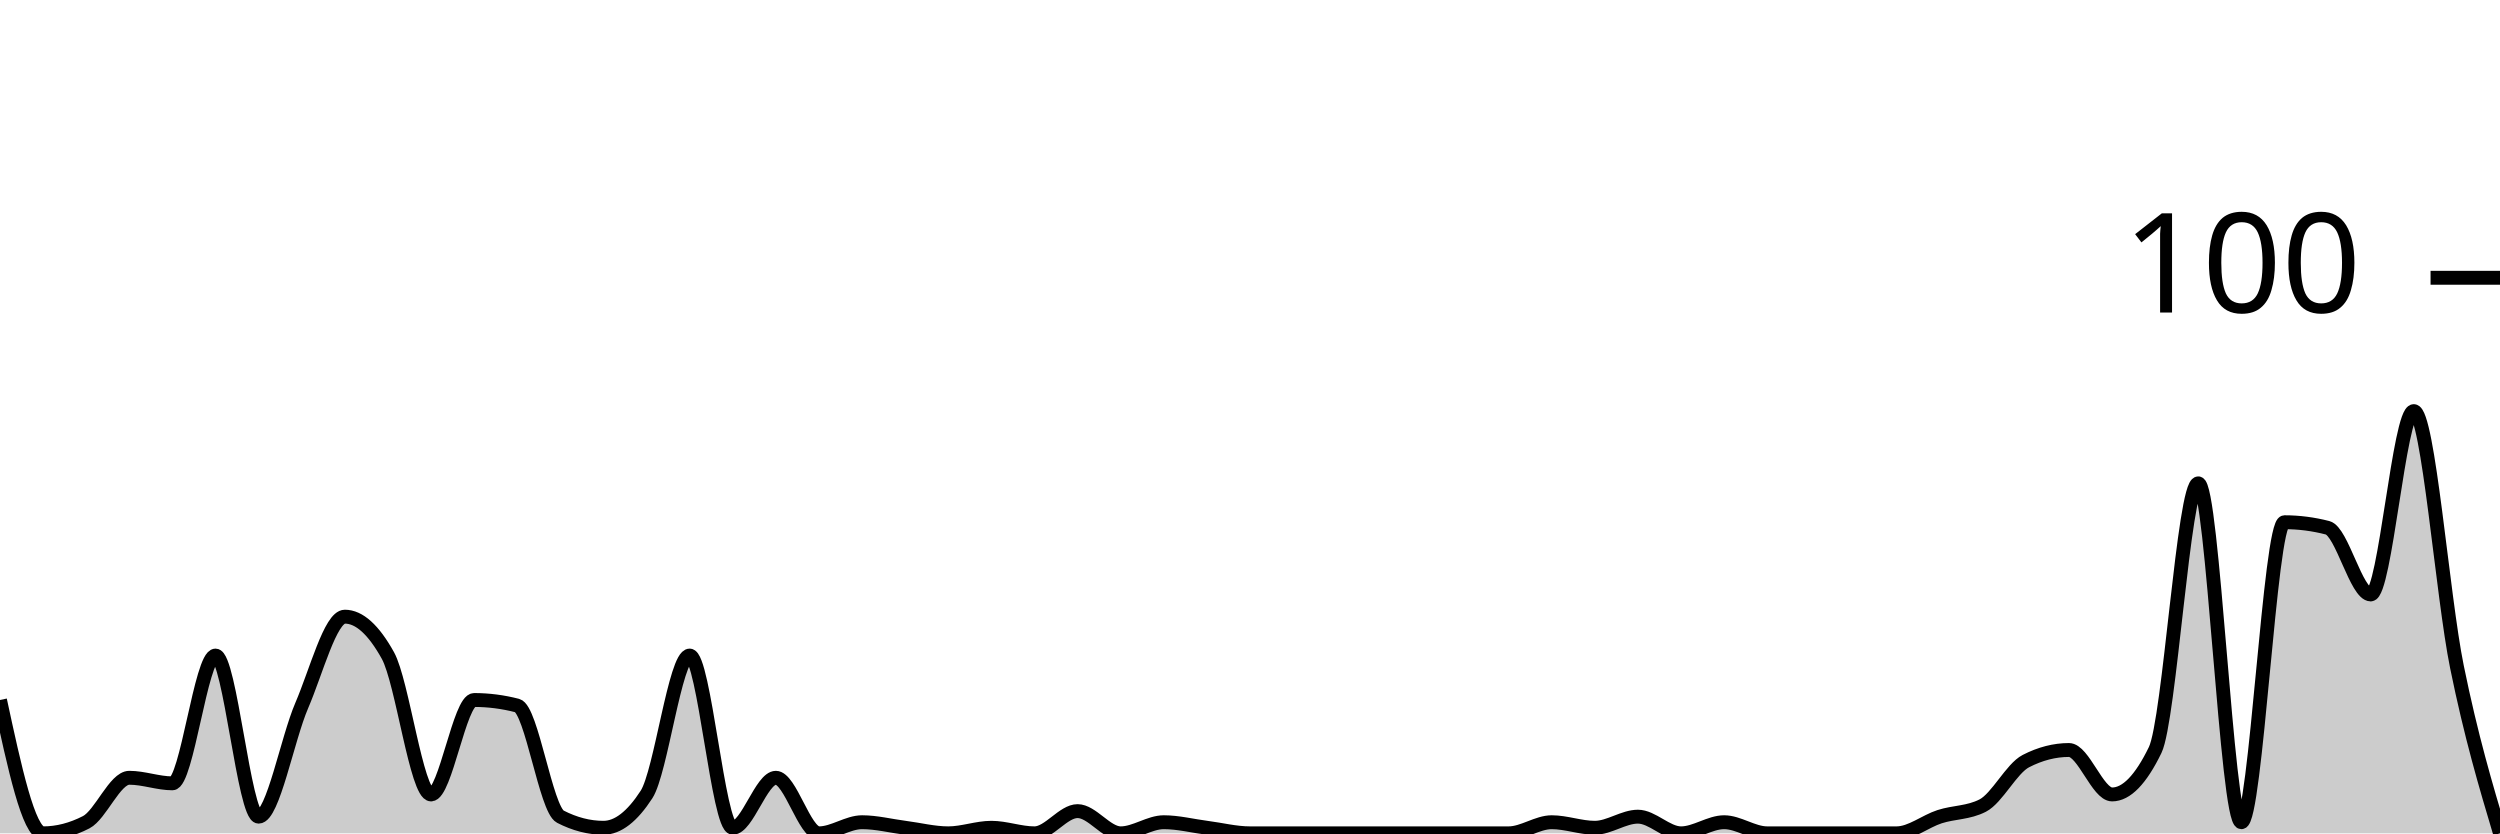
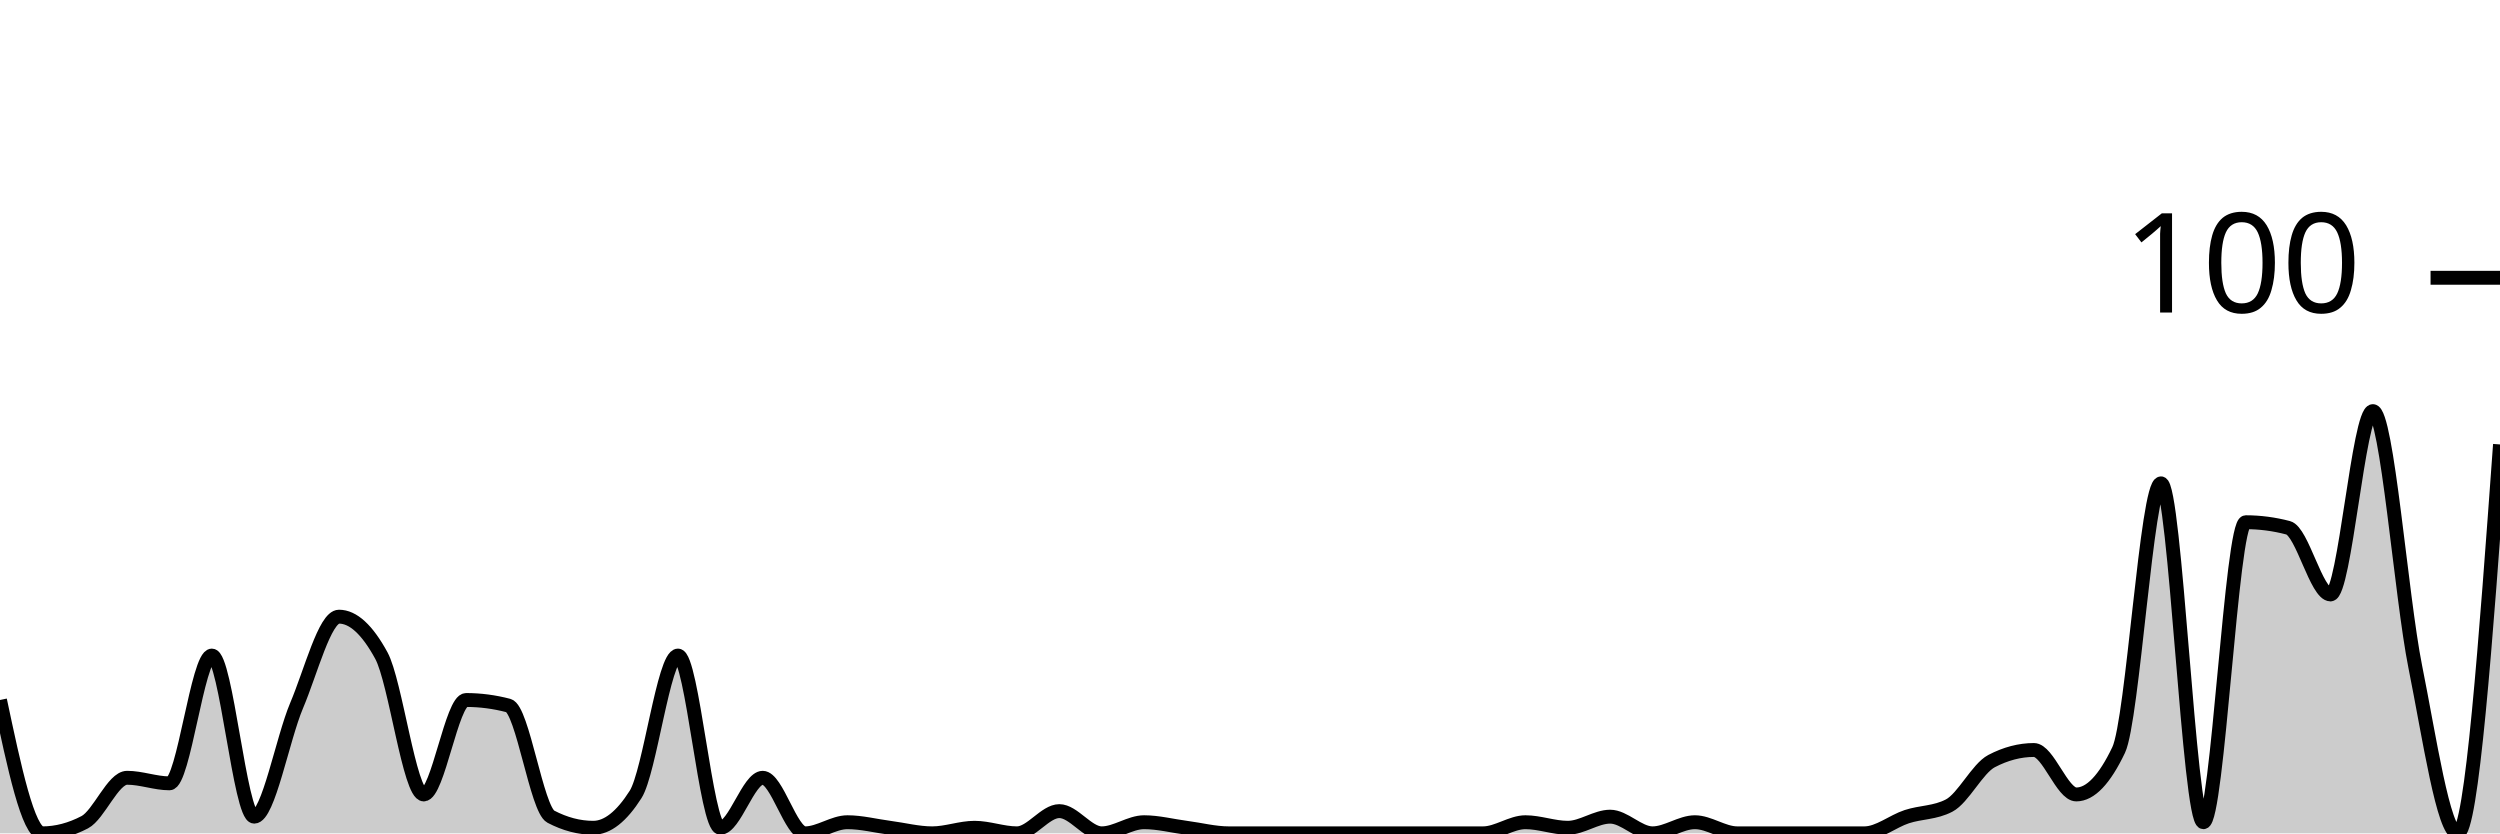
<svg xmlns="http://www.w3.org/2000/svg" viewBox="0 0 180 60">
  <g transform="translate(0,20)">
-     <path class="area" fill="rgba(0, 0, 0, 0.2)" d="M0,30.4C1.034,35.2,2.069,40,3.103,40C4.138,40,5.172,39.733,6.207,39.2C7.241,38.667,8.276,36,9.31,36C10.345,36,11.379,36.4,12.414,36.4C13.448,36.4,14.483,27.2,15.517,27.2C16.552,27.2,17.586,38.8,18.621,38.8C19.655,38.8,20.69,33.2,21.724,30.8C22.759,28.4,23.793,24.4,24.828,24.4C25.862,24.4,26.897,25.333,27.931,27.2C28.966,29.067,30,37.2,31.034,37.2C32.069,37.2,33.103,30.4,34.138,30.4C35.172,30.4,36.207,30.533,37.241,30.8C38.276,31.067,39.31,38.267,40.345,38.8C41.379,39.333,42.414,39.6,43.448,39.6C44.483,39.6,45.517,38.8,46.552,37.2C47.586,35.6,48.621,27.2,49.655,27.2C50.69,27.2,51.724,39.6,52.759,39.6C53.793,39.6,54.828,36,55.862,36C56.897,36,57.931,40,58.966,40C60,40,61.034,39.2,62.069,39.2C63.103,39.2,64.138,39.467,65.172,39.6C66.207,39.733,67.241,40,68.276,40C69.31,40,70.345,39.6,71.379,39.6C72.414,39.6,73.448,40,74.483,40C75.517,40,76.552,38.4,77.586,38.4C78.621,38.4,79.655,40,80.69,40C81.724,40,82.759,39.2,83.793,39.2C84.828,39.2,85.862,39.467,86.897,39.6C87.931,39.733,88.966,40,90,40C91.034,40,92.069,40,93.103,40C94.138,40,95.172,40,96.207,40C97.241,40,98.276,40,99.31,40C100.345,40,101.379,40,102.414,40C103.448,40,104.483,40,105.517,40C106.552,40,107.586,40,108.621,40C109.655,40,110.69,39.2,111.724,39.2C112.759,39.2,113.793,39.6,114.828,39.6C115.862,39.6,116.897,38.8,117.931,38.8C118.966,38.8,120,40,121.034,40C122.069,40,123.103,39.2,124.138,39.2C125.172,39.2,126.207,40,127.241,40C128.276,40,129.31,40,130.345,40C131.379,40,132.414,40,133.448,40C134.483,40,135.517,40,136.552,40C137.586,40,138.621,39.133,139.655,38.8C140.69,38.467,141.724,38.533,142.759,38C143.793,37.467,144.828,35.333,145.862,34.8C146.897,34.267,147.931,34,148.966,34C150,34,151.034,37.2,152.069,37.2C153.103,37.2,154.138,36.133,155.172,34C156.207,31.867,157.241,14.8,158.276,14.8C159.31,14.8,160.345,39.2,161.379,39.2C162.414,39.2,163.448,17.6,164.483,17.6C165.517,17.6,166.552,17.733,167.586,18C168.621,18.267,169.655,22.8,170.69,22.8C171.724,22.8,172.759,9.6,173.793,9.6C174.828,9.6,175.862,22.933,176.897,28C177.931,33.067,178.966,36.533,180,40L180,40C178.966,40,177.931,40,176.897,40C175.862,40,174.828,40,173.793,40C172.759,40,171.724,40,170.69,40C169.655,40,168.621,40,167.586,40C166.552,40,165.517,40,164.483,40C163.448,40,162.414,40,161.379,40C160.345,40,159.31,40,158.276,40C157.241,40,156.207,40,155.172,40C154.138,40,153.103,40,152.069,40C151.034,40,150,40,148.966,40C147.931,40,146.897,40,145.862,40C144.828,40,143.793,40,142.759,40C141.724,40,140.69,40,139.655,40C138.621,40,137.586,40,136.552,40C135.517,40,134.483,40,133.448,40C132.414,40,131.379,40,130.345,40C129.31,40,128.276,40,127.241,40C126.207,40,125.172,40,124.138,40C123.103,40,122.069,40,121.034,40C120,40,118.966,40,117.931,40C116.897,40,115.862,40,114.828,40C113.793,40,112.759,40,111.724,40C110.69,40,109.655,40,108.621,40C107.586,40,106.552,40,105.517,40C104.483,40,103.448,40,102.414,40C101.379,40,100.345,40,99.31,40C98.276,40,97.241,40,96.207,40C95.172,40,94.138,40,93.103,40C92.069,40,91.034,40,90,40C88.966,40,87.931,40,86.897,40C85.862,40,84.828,40,83.793,40C82.759,40,81.724,40,80.69,40C79.655,40,78.621,40,77.586,40C76.552,40,75.517,40,74.483,40C73.448,40,72.414,40,71.379,40C70.345,40,69.31,40,68.276,40C67.241,40,66.207,40,65.172,40C64.138,40,63.103,40,62.069,40C61.034,40,60,40,58.966,40C57.931,40,56.897,40,55.862,40C54.828,40,53.793,40,52.759,40C51.724,40,50.69,40,49.655,40C48.621,40,47.586,40,46.552,40C45.517,40,44.483,40,43.448,40C42.414,40,41.379,40,40.345,40C39.31,40,38.276,40,37.241,40C36.207,40,35.172,40,34.138,40C33.103,40,32.069,40,31.034,40C30,40,28.966,40,27.931,40C26.897,40,25.862,40,24.828,40C23.793,40,22.759,40,21.724,40C20.69,40,19.655,40,18.621,40C17.586,40,16.552,40,15.517,40C14.483,40,13.448,40,12.414,40C11.379,40,10.345,40,9.31,40C8.276,40,7.241,40,6.207,40C5.172,40,4.138,40,3.103,40C2.069,40,1.034,40,0,40Z" />
-     <path class="line" stroke="black" fill="none" d="M0,30.4C1.034,35.2,2.069,40,3.103,40C4.138,40,5.172,39.733,6.207,39.2C7.241,38.667,8.276,36,9.31,36C10.345,36,11.379,36.4,12.414,36.4C13.448,36.4,14.483,27.2,15.517,27.2C16.552,27.2,17.586,38.8,18.621,38.8C19.655,38.8,20.69,33.2,21.724,30.8C22.759,28.4,23.793,24.4,24.828,24.4C25.862,24.4,26.897,25.333,27.931,27.2C28.966,29.067,30,37.2,31.034,37.2C32.069,37.2,33.103,30.4,34.138,30.4C35.172,30.4,36.207,30.533,37.241,30.8C38.276,31.067,39.31,38.267,40.345,38.8C41.379,39.333,42.414,39.6,43.448,39.6C44.483,39.6,45.517,38.8,46.552,37.2C47.586,35.6,48.621,27.2,49.655,27.2C50.69,27.2,51.724,39.6,52.759,39.6C53.793,39.6,54.828,36,55.862,36C56.897,36,57.931,40,58.966,40C60,40,61.034,39.2,62.069,39.2C63.103,39.2,64.138,39.467,65.172,39.6C66.207,39.733,67.241,40,68.276,40C69.31,40,70.345,39.6,71.379,39.6C72.414,39.6,73.448,40,74.483,40C75.517,40,76.552,38.4,77.586,38.4C78.621,38.4,79.655,40,80.69,40C81.724,40,82.759,39.2,83.793,39.2C84.828,39.2,85.862,39.467,86.897,39.6C87.931,39.733,88.966,40,90,40C91.034,40,92.069,40,93.103,40C94.138,40,95.172,40,96.207,40C97.241,40,98.276,40,99.31,40C100.345,40,101.379,40,102.414,40C103.448,40,104.483,40,105.517,40C106.552,40,107.586,40,108.621,40C109.655,40,110.69,39.2,111.724,39.2C112.759,39.2,113.793,39.6,114.828,39.6C115.862,39.6,116.897,38.8,117.931,38.8C118.966,38.8,120,40,121.034,40C122.069,40,123.103,39.2,124.138,39.2C125.172,39.2,126.207,40,127.241,40C128.276,40,129.31,40,130.345,40C131.379,40,132.414,40,133.448,40C134.483,40,135.517,40,136.552,40C137.586,40,138.621,39.133,139.655,38.8C140.69,38.467,141.724,38.533,142.759,38C143.793,37.467,144.828,35.333,145.862,34.8C146.897,34.267,147.931,34,148.966,34C150,34,151.034,37.2,152.069,37.2C153.103,37.2,154.138,36.133,155.172,34C156.207,31.867,157.241,14.8,158.276,14.8C159.31,14.8,160.345,39.2,161.379,39.2C162.414,39.2,163.448,17.6,164.483,17.6C165.517,17.6,166.552,17.733,167.586,18C168.621,18.267,169.655,22.8,170.69,22.8C171.724,22.8,172.759,9.6,173.793,9.6C174.828,9.6,175.862,22.933,176.897,28C177.931,33.067,178.966,36.533,180,40" />
+     <path class="area" fill="rgba(0, 0, 0, 0.2)" d="M0,30.4C1.017,35.2,2.034,40,3.051,40C4.068,40,5.085,39.733,6.102,39.2C7.119,38.667,8.136,36,9.153,36C10.169,36,11.186,36.4,12.203,36.4C13.22,36.4,14.237,27.2,15.254,27.2C16.271,27.2,17.288,38.8,18.305,38.8C19.322,38.8,20.339,33.2,21.356,30.8C22.373,28.4,23.39,24.4,24.407,24.4C25.424,24.4,26.441,25.333,27.458,27.2C28.475,29.067,29.492,37.2,30.508,37.2C31.525,37.2,32.542,30.4,33.559,30.4C34.576,30.4,35.593,30.533,36.61,30.8C37.627,31.067,38.644,38.267,39.661,38.8C40.678,39.333,41.695,39.6,42.712,39.6C43.729,39.6,44.746,38.8,45.763,37.2C46.78,35.6,47.797,27.2,48.814,27.2C49.831,27.2,50.847,39.6,51.864,39.6C52.881,39.6,53.898,36,54.915,36C55.932,36,56.949,40,57.966,40C58.983,40,60,39.2,61.017,39.2C62.034,39.2,63.051,39.467,64.068,39.6C65.085,39.733,66.102,40,67.119,40C68.136,40,69.153,39.6,70.169,39.6C71.186,39.6,72.203,40,73.22,40C74.237,40,75.254,38.4,76.271,38.4C77.288,38.4,78.305,40,79.322,40C80.339,40,81.356,39.2,82.373,39.2C83.39,39.2,84.407,39.467,85.424,39.6C86.441,39.733,87.458,40,88.475,40C89.492,40,90.508,40,91.525,40C92.542,40,93.559,40,94.576,40C95.593,40,96.61,40,97.627,40C98.644,40,99.661,40,100.678,40C101.695,40,102.712,40,103.729,40C104.746,40,105.763,40,106.78,40C107.797,40,108.814,39.2,109.831,39.2C110.847,39.2,111.864,39.6,112.881,39.6C113.898,39.6,114.915,38.8,115.932,38.8C116.949,38.8,117.966,40,118.983,40C120,40,121.017,39.2,122.034,39.2C123.051,39.2,124.068,40,125.085,40C126.102,40,127.119,40,128.136,40C129.153,40,130.169,40,131.186,40C132.203,40,133.22,40,134.237,40C135.254,40,136.271,39.133,137.288,38.8C138.305,38.467,139.322,38.533,140.339,38C141.356,37.467,142.373,35.333,143.39,34.8C144.407,34.267,145.424,34,146.441,34C147.458,34,148.475,37.2,149.492,37.2C150.508,37.2,151.525,36.133,152.542,34C153.559,31.867,154.576,14.8,155.593,14.8C156.61,14.8,157.627,39.2,158.644,39.2C159.661,39.2,160.678,17.6,161.695,17.6C162.712,17.6,163.729,17.733,164.746,18C165.763,18.267,166.78,22.8,167.797,22.8C168.814,22.8,169.831,9.6,170.847,9.6C171.864,9.6,172.881,22.933,173.898,28C174.915,33.067,175.932,40,176.949,40C177.966,40,178.983,26,180,12L180,40C178.983,40,177.966,40,176.949,40C175.932,40,174.915,40,173.898,40C172.881,40,171.864,40,170.847,40C169.831,40,168.814,40,167.797,40C166.78,40,165.763,40,164.746,40C163.729,40,162.712,40,161.695,40C160.678,40,159.661,40,158.644,40C157.627,40,156.61,40,155.593,40C154.576,40,153.559,40,152.542,40C151.525,40,150.508,40,149.492,40C148.475,40,147.458,40,146.441,40C145.424,40,144.407,40,143.39,40C142.373,40,141.356,40,140.339,40C139.322,40,138.305,40,137.288,40C136.271,40,135.254,40,134.237,40C133.22,40,132.203,40,131.186,40C130.169,40,129.153,40,128.136,40C127.119,40,126.102,40,125.085,40C124.068,40,123.051,40,122.034,40C121.017,40,120,40,118.983,40C117.966,40,116.949,40,115.932,40C114.915,40,113.898,40,112.881,40C111.864,40,110.847,40,109.831,40C108.814,40,107.797,40,106.78,40C105.763,40,104.746,40,103.729,40C102.712,40,101.695,40,100.678,40C99.661,40,98.644,40,97.627,40C96.61,40,95.593,40,94.576,40C93.559,40,92.542,40,91.525,40C90.508,40,89.492,40,88.475,40C87.458,40,86.441,40,85.424,40C84.407,40,83.39,40,82.373,40C81.356,40,80.339,40,79.322,40C78.305,40,77.288,40,76.271,40C75.254,40,74.237,40,73.22,40C72.203,40,71.186,40,70.169,40C69.153,40,68.136,40,67.119,40C66.102,40,65.085,40,64.068,40C63.051,40,62.034,40,61.017,40C60,40,58.983,40,57.966,40C56.949,40,55.932,40,54.915,40C53.898,40,52.881,40,51.864,40C50.847,40,49.831,40,48.814,40C47.797,40,46.78,40,45.763,40C44.746,40,43.729,40,42.712,40C41.695,40,40.678,40,39.661,40C38.644,40,37.627,40,36.61,40C35.593,40,34.576,40,33.559,40C32.542,40,31.525,40,30.508,40C29.492,40,28.475,40,27.458,40C26.441,40,25.424,40,24.407,40C23.39,40,22.373,40,21.356,40C20.339,40,19.322,40,18.305,40C17.288,40,16.271,40,15.254,40C14.237,40,13.22,40,12.203,40C11.186,40,10.169,40,9.153,40C8.136,40,7.119,40,6.102,40C5.085,40,4.068,40,3.051,40C2.034,40,1.017,40,0,40Z" />
+     <path class="line" stroke="black" fill="none" d="M0,30.4C1.017,35.2,2.034,40,3.051,40C4.068,40,5.085,39.733,6.102,39.2C7.119,38.667,8.136,36,9.153,36C10.169,36,11.186,36.4,12.203,36.4C13.22,36.4,14.237,27.2,15.254,27.2C16.271,27.2,17.288,38.8,18.305,38.8C19.322,38.8,20.339,33.2,21.356,30.8C22.373,28.4,23.39,24.4,24.407,24.4C25.424,24.4,26.441,25.333,27.458,27.2C28.475,29.067,29.492,37.2,30.508,37.2C31.525,37.2,32.542,30.4,33.559,30.4C34.576,30.4,35.593,30.533,36.61,30.8C37.627,31.067,38.644,38.267,39.661,38.8C40.678,39.333,41.695,39.6,42.712,39.6C43.729,39.6,44.746,38.8,45.763,37.2C46.78,35.6,47.797,27.2,48.814,27.2C49.831,27.2,50.847,39.6,51.864,39.6C52.881,39.6,53.898,36,54.915,36C55.932,36,56.949,40,57.966,40C58.983,40,60,39.2,61.017,39.2C62.034,39.2,63.051,39.467,64.068,39.6C65.085,39.733,66.102,40,67.119,40C68.136,40,69.153,39.6,70.169,39.6C71.186,39.6,72.203,40,73.22,40C74.237,40,75.254,38.4,76.271,38.4C77.288,38.4,78.305,40,79.322,40C80.339,40,81.356,39.2,82.373,39.2C83.39,39.2,84.407,39.467,85.424,39.6C86.441,39.733,87.458,40,88.475,40C89.492,40,90.508,40,91.525,40C92.542,40,93.559,40,94.576,40C95.593,40,96.61,40,97.627,40C98.644,40,99.661,40,100.678,40C101.695,40,102.712,40,103.729,40C104.746,40,105.763,40,106.78,40C107.797,40,108.814,39.2,109.831,39.2C110.847,39.2,111.864,39.6,112.881,39.6C113.898,39.6,114.915,38.8,115.932,38.8C116.949,38.8,117.966,40,118.983,40C120,40,121.017,39.2,122.034,39.2C123.051,39.2,124.068,40,125.085,40C126.102,40,127.119,40,128.136,40C129.153,40,130.169,40,131.186,40C132.203,40,133.22,40,134.237,40C135.254,40,136.271,39.133,137.288,38.8C138.305,38.467,139.322,38.533,140.339,38C141.356,37.467,142.373,35.333,143.39,34.8C144.407,34.267,145.424,34,146.441,34C147.458,34,148.475,37.2,149.492,37.2C150.508,37.2,151.525,36.133,152.542,34C153.559,31.867,154.576,14.8,155.593,14.8C156.61,14.8,157.627,39.2,158.644,39.2C159.661,39.2,160.678,17.6,161.695,17.6C162.712,17.6,163.729,17.733,164.746,18C165.763,18.267,166.78,22.8,167.797,22.8C168.814,22.8,169.831,9.6,170.847,9.6C171.864,9.6,172.881,22.933,173.898,28C174.915,33.067,175.932,40,176.949,40C177.966,40,178.983,26,180,12" />
    <path class="axis-ceiling" stroke-width="1" stroke="black" fill="none" d="M175,0L180,0" />
    <text class="axis-ceiling-label" font-family="sans-serif" text-anchor="end" font-size="10px" x="170" y="2.5">100</text>
  </g>
</svg>
